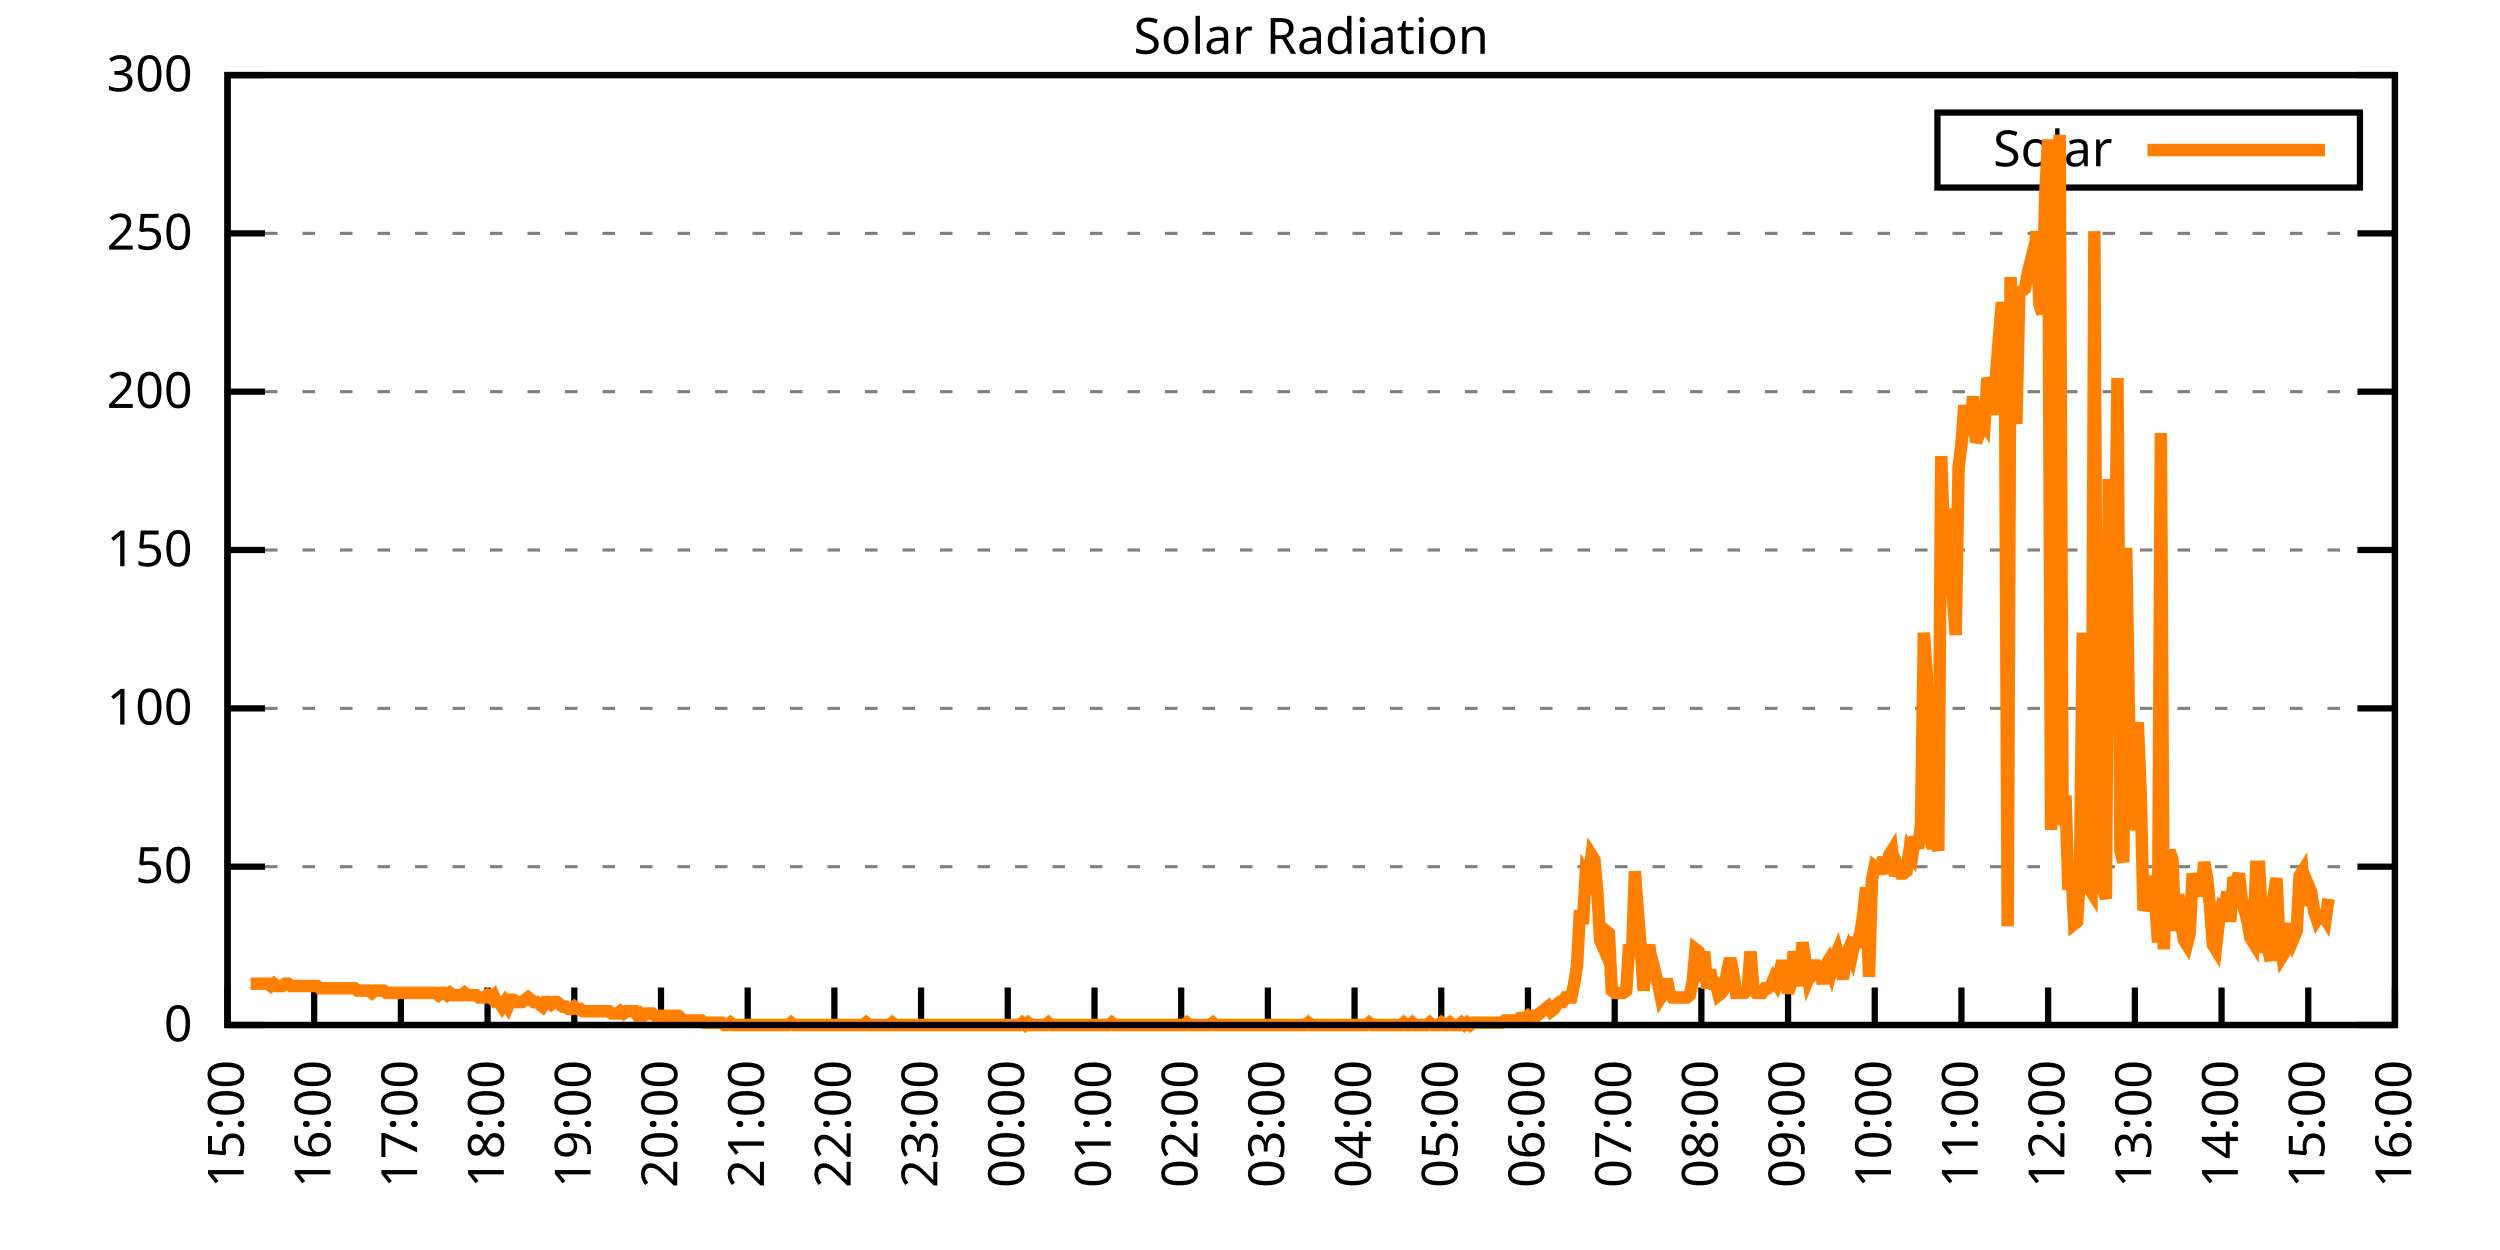
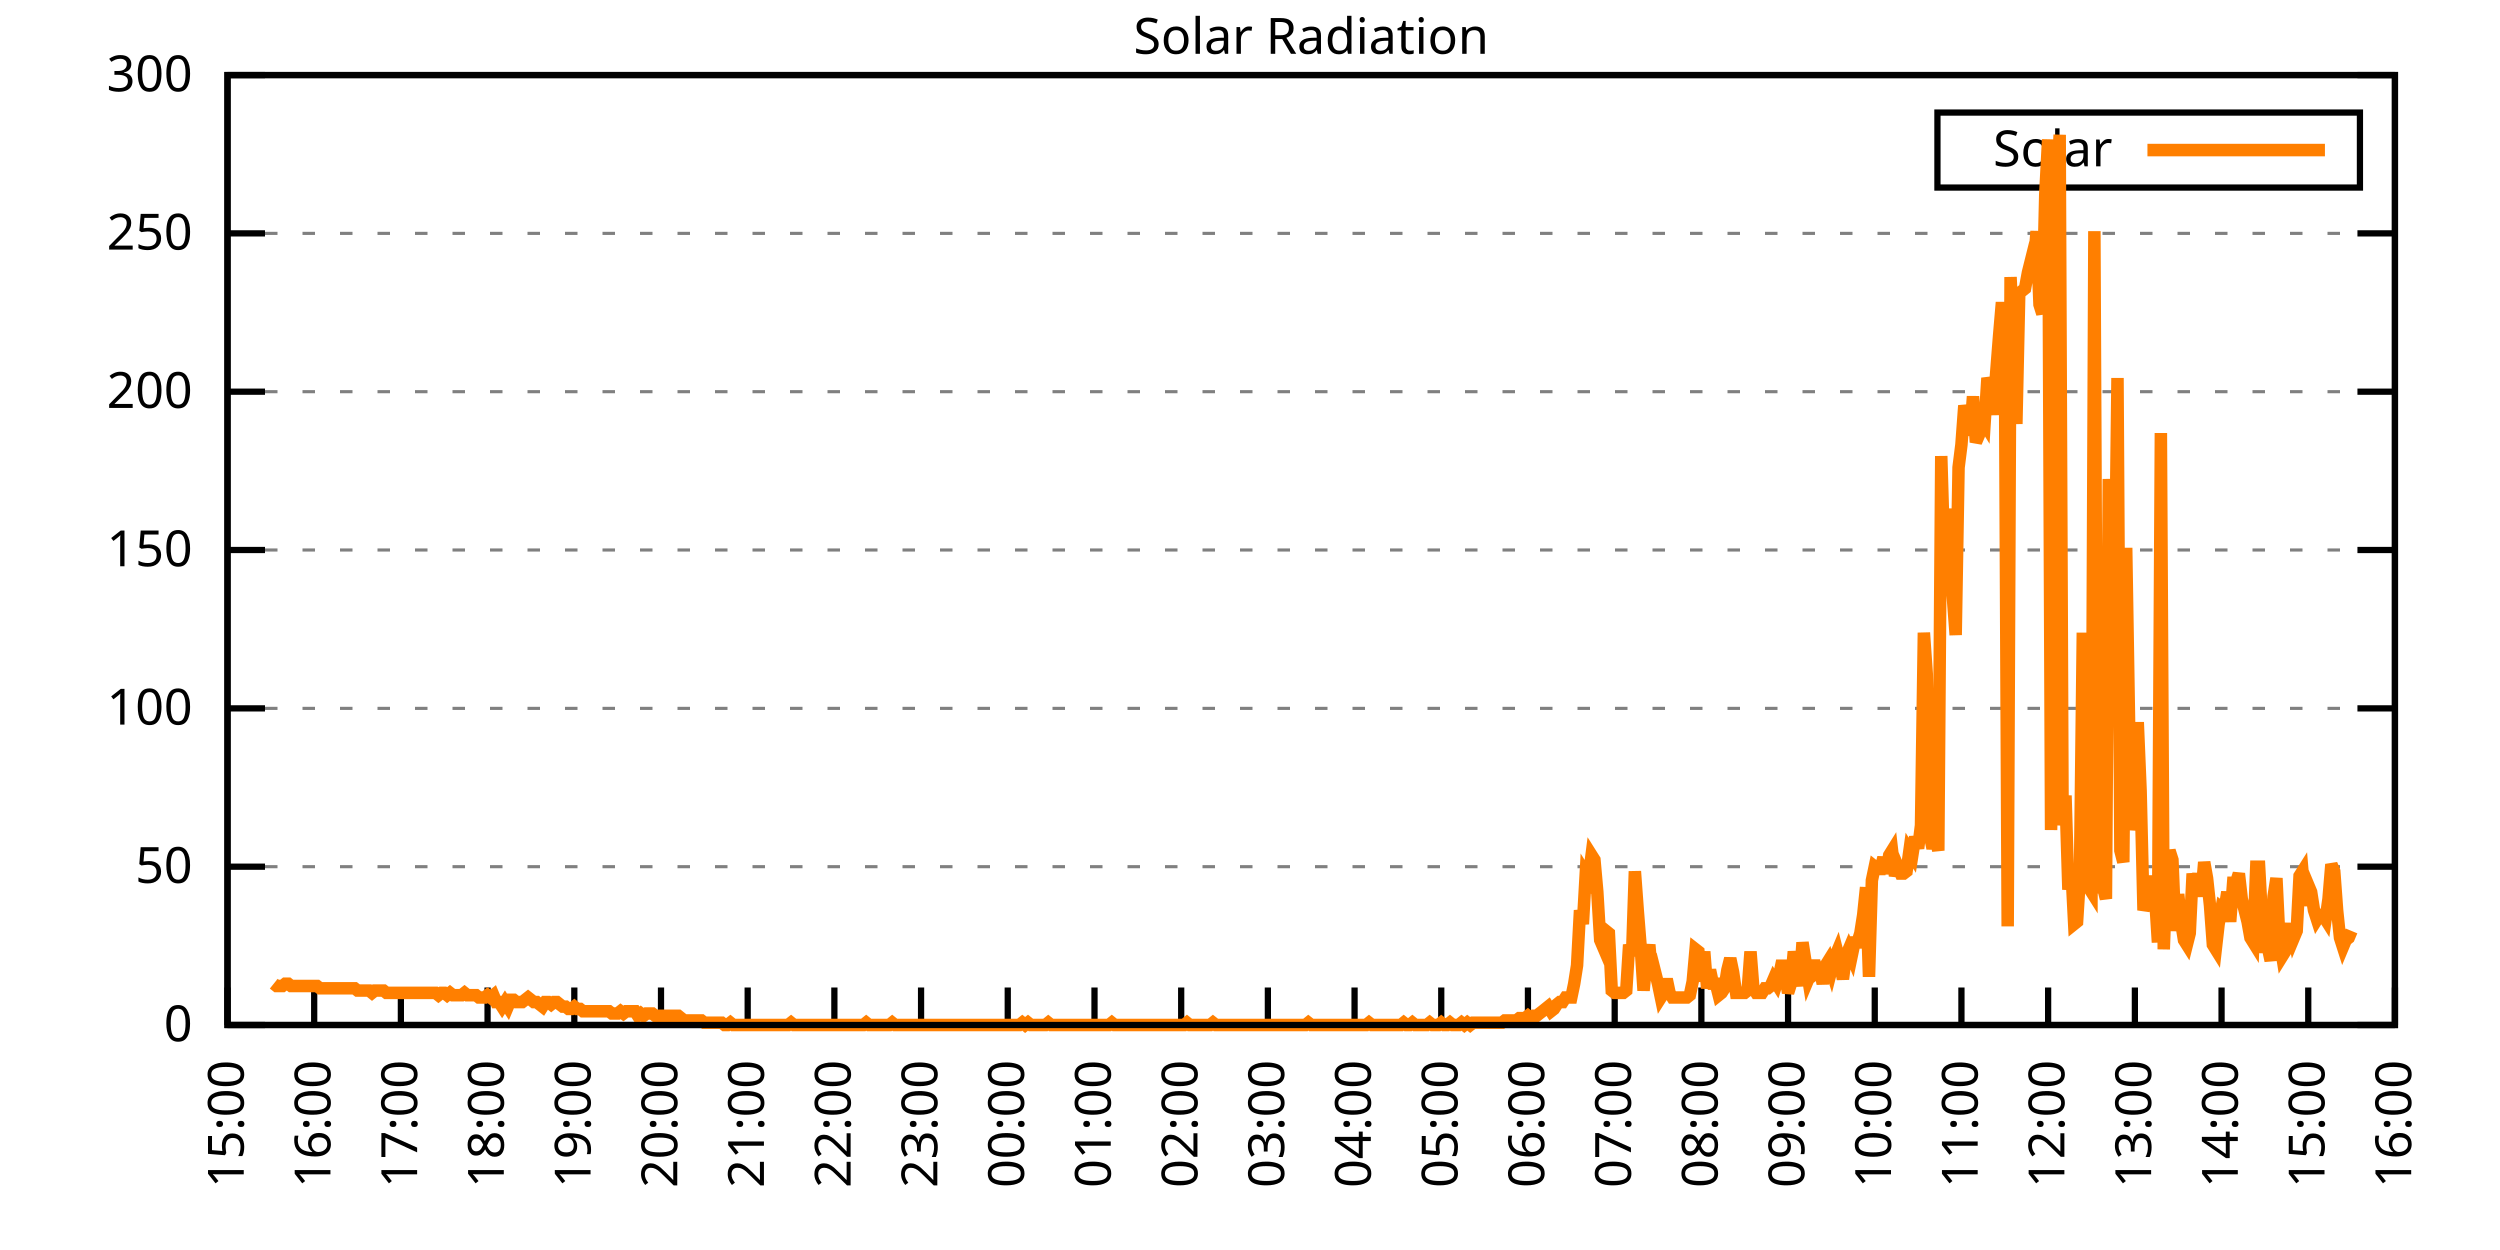
<svg xmlns="http://www.w3.org/2000/svg" xmlns:xlink="http://www.w3.org/1999/xlink" width="400" height="200" viewBox="0 0 400 200">
  <g id="gnuplot_canvas">
    <rect x="0" y="0" width="400" height="200" fill="none" />
    <defs>
      <circle id="gpDot" r="0.5" stroke-width="0.5" stroke="currentColor" />
      <path id="gpPt0" stroke-width="0.333" stroke="currentColor" d="M-1,0 h2 M0,-1 v2" />
      <path id="gpPt1" stroke-width="0.333" stroke="currentColor" d="M-1,-1 L1,1 M1,-1 L-1,1" />
      <path id="gpPt2" stroke-width="0.333" stroke="currentColor" d="M-1,0 L1,0 M0,-1 L0,1 M-1,-1 L1,1 M-1,1 L1,-1" />
      <rect id="gpPt3" stroke-width="0.333" stroke="currentColor" x="-1" y="-1" width="2" height="2" />
      <rect id="gpPt4" stroke-width="0.333" stroke="currentColor" fill="currentColor" x="-1" y="-1" width="2" height="2" />
      <circle id="gpPt5" stroke-width="0.333" stroke="currentColor" cx="0" cy="0" r="1" />
      <use xlink:href="#gpPt5" id="gpPt6" fill="currentColor" stroke="none" />
      <path id="gpPt7" stroke-width="0.333" stroke="currentColor" d="M0,-1.33 L-1.33,0.67 L1.33,0.67 z" />
      <use xlink:href="#gpPt7" id="gpPt8" fill="currentColor" stroke="none" />
      <use xlink:href="#gpPt7" id="gpPt9" stroke="currentColor" transform="rotate(180)" />
      <use xlink:href="#gpPt9" id="gpPt10" fill="currentColor" stroke="none" />
      <use xlink:href="#gpPt3" id="gpPt11" stroke="currentColor" transform="rotate(45)" />
      <use xlink:href="#gpPt11" id="gpPt12" fill="currentColor" stroke="none" />
      <path id="gpPt13" stroke-width="0.333" stroke="currentColor" d="M0,1.330 L1.265,0.411 L0.782,-1.067 L-0.782,-1.076 L-1.265,0.411 z" />
      <use xlink:href="#gpPt13" id="gpPt14" fill="currentColor" stroke="none" />
      <filter id="textbox" filterUnits="objectBoundingBox" x="0" y="0" height="1" width="1">
        <feFlood flood-color="white" flood-opacity="1" result="bgnd" />
        <feComposite in="SourceGraphic" in2="bgnd" operator="atop" />
      </filter>
      <filter id="greybox" filterUnits="objectBoundingBox" x="0" y="0" height="1" width="1">
        <feFlood flood-color="lightgrey" flood-opacity="1" result="grey" />
        <feComposite in="SourceGraphic" in2="grey" operator="atop" />
      </filter>
    </defs>
    <g fill="none" color="white" stroke="currentColor" stroke-width="1.00" stroke-linecap="butt" stroke-linejoin="miter">
</g>
    <g fill="none" color="black" stroke="currentColor" stroke-width="1.00" stroke-linecap="butt" stroke-linejoin="miter">
      <g stroke="none" shape-rendering="crispEdges">
        <polygon fill="rgb(255, 255, 255)" points="36.40,164.00 383.18,164.00 383.18,12.02 36.40,12.02 " />
      </g>
    </g>
    <g fill="none" color="black" stroke="currentColor" stroke-width="1.00" stroke-linecap="butt" stroke-linejoin="miter">
</g>
    <g fill="none" color="black" stroke="black" stroke-width="0.50" stroke-linecap="butt" stroke-linejoin="miter">
</g>
    <g fill="none" color="gray" stroke="currentColor" stroke-width="0.50" stroke-linecap="butt" stroke-linejoin="miter">
      <path stroke="gray" stroke-dasharray="2,4" class="gridline" d="M36.40,164.00 L383.19,164.00  " />
    </g>
    <g fill="none" color="gray" stroke="gray" stroke-width="1.00" stroke-linecap="butt" stroke-linejoin="miter">
</g>
    <g fill="none" color="black" stroke="currentColor" stroke-width="1.00" stroke-linecap="butt" stroke-linejoin="miter">
      <path stroke="black" d="M36.40,164.00 L42.40,164.00 M383.19,164.00 L377.19,164.00  " />
      <g transform="translate(30.80,166.60)" stroke="none" fill="black" font-family="Sans" font-size="8.00" text-anchor="end">
        <text>
          <tspan font-family="Sans"> 0</tspan>
        </text>
      </g>
    </g>
    <g fill="none" color="black" stroke="currentColor" stroke-width="1.00" stroke-linecap="butt" stroke-linejoin="miter">
</g>
    <g fill="none" color="black" stroke="black" stroke-width="0.50" stroke-linecap="butt" stroke-linejoin="miter">
</g>
    <g fill="none" color="gray" stroke="currentColor" stroke-width="0.50" stroke-linecap="butt" stroke-linejoin="miter">
      <path stroke="gray" stroke-dasharray="2,4" class="gridline" d="M36.40,138.67 L383.19,138.67  " />
    </g>
    <g fill="none" color="gray" stroke="gray" stroke-width="1.00" stroke-linecap="butt" stroke-linejoin="miter">
</g>
    <g fill="none" color="black" stroke="currentColor" stroke-width="1.00" stroke-linecap="butt" stroke-linejoin="miter">
      <path stroke="black" d="M36.40,138.67 L42.40,138.67 M383.19,138.67 L377.19,138.67  " />
      <g transform="translate(30.80,141.27)" stroke="none" fill="black" font-family="Sans" font-size="8.00" text-anchor="end">
        <text>
          <tspan font-family="Sans"> 50</tspan>
        </text>
      </g>
    </g>
    <g fill="none" color="black" stroke="currentColor" stroke-width="1.00" stroke-linecap="butt" stroke-linejoin="miter">
</g>
    <g fill="none" color="black" stroke="black" stroke-width="0.50" stroke-linecap="butt" stroke-linejoin="miter">
</g>
    <g fill="none" color="gray" stroke="currentColor" stroke-width="0.50" stroke-linecap="butt" stroke-linejoin="miter">
      <path stroke="gray" stroke-dasharray="2,4" class="gridline" d="M36.40,113.34 L383.19,113.34  " />
    </g>
    <g fill="none" color="gray" stroke="gray" stroke-width="1.00" stroke-linecap="butt" stroke-linejoin="miter">
</g>
    <g fill="none" color="black" stroke="currentColor" stroke-width="1.00" stroke-linecap="butt" stroke-linejoin="miter">
      <path stroke="black" d="M36.40,113.34 L42.40,113.34 M383.19,113.34 L377.19,113.34  " />
      <g transform="translate(30.80,115.94)" stroke="none" fill="black" font-family="Sans" font-size="8.00" text-anchor="end">
        <text>
          <tspan font-family="Sans"> 100</tspan>
        </text>
      </g>
    </g>
    <g fill="none" color="black" stroke="currentColor" stroke-width="1.00" stroke-linecap="butt" stroke-linejoin="miter">
</g>
    <g fill="none" color="black" stroke="black" stroke-width="0.50" stroke-linecap="butt" stroke-linejoin="miter">
</g>
    <g fill="none" color="gray" stroke="currentColor" stroke-width="0.50" stroke-linecap="butt" stroke-linejoin="miter">
      <path stroke="gray" stroke-dasharray="2,4" class="gridline" d="M36.40,88.00 L383.19,88.00  " />
    </g>
    <g fill="none" color="gray" stroke="gray" stroke-width="1.00" stroke-linecap="butt" stroke-linejoin="miter">
</g>
    <g fill="none" color="black" stroke="currentColor" stroke-width="1.00" stroke-linecap="butt" stroke-linejoin="miter">
      <path stroke="black" d="M36.40,88.00 L42.40,88.00 M383.19,88.00 L377.19,88.00  " />
      <g transform="translate(30.80,90.60)" stroke="none" fill="black" font-family="Sans" font-size="8.00" text-anchor="end">
        <text>
          <tspan font-family="Sans"> 150</tspan>
        </text>
      </g>
    </g>
    <g fill="none" color="black" stroke="currentColor" stroke-width="1.00" stroke-linecap="butt" stroke-linejoin="miter">
</g>
    <g fill="none" color="black" stroke="black" stroke-width="0.50" stroke-linecap="butt" stroke-linejoin="miter">
</g>
    <g fill="none" color="gray" stroke="currentColor" stroke-width="0.50" stroke-linecap="butt" stroke-linejoin="miter">
      <path stroke="gray" stroke-dasharray="2,4" class="gridline" d="M36.40,62.67 L383.19,62.67  " />
    </g>
    <g fill="none" color="gray" stroke="gray" stroke-width="1.00" stroke-linecap="butt" stroke-linejoin="miter">
</g>
    <g fill="none" color="black" stroke="currentColor" stroke-width="1.00" stroke-linecap="butt" stroke-linejoin="miter">
      <path stroke="black" d="M36.40,62.67 L42.40,62.67 M383.19,62.67 L377.19,62.67  " />
      <g transform="translate(30.80,65.27)" stroke="none" fill="black" font-family="Sans" font-size="8.00" text-anchor="end">
        <text>
          <tspan font-family="Sans"> 200</tspan>
        </text>
      </g>
    </g>
    <g fill="none" color="black" stroke="currentColor" stroke-width="1.00" stroke-linecap="butt" stroke-linejoin="miter">
</g>
    <g fill="none" color="black" stroke="black" stroke-width="0.50" stroke-linecap="butt" stroke-linejoin="miter">
</g>
    <g fill="none" color="gray" stroke="currentColor" stroke-width="0.50" stroke-linecap="butt" stroke-linejoin="miter">
      <path stroke="gray" stroke-dasharray="2,4" class="gridline" d="M36.40,37.34 L383.19,37.34  " />
    </g>
    <g fill="none" color="gray" stroke="gray" stroke-width="1.00" stroke-linecap="butt" stroke-linejoin="miter">
</g>
    <g fill="none" color="black" stroke="currentColor" stroke-width="1.00" stroke-linecap="butt" stroke-linejoin="miter">
      <path stroke="black" d="M36.40,37.34 L42.40,37.34 M383.19,37.34 L377.19,37.34  " />
      <g transform="translate(30.80,39.94)" stroke="none" fill="black" font-family="Sans" font-size="8.00" text-anchor="end">
        <text>
          <tspan font-family="Sans"> 250</tspan>
        </text>
      </g>
    </g>
    <g fill="none" color="black" stroke="currentColor" stroke-width="1.00" stroke-linecap="butt" stroke-linejoin="miter">
</g>
    <g fill="none" color="black" stroke="black" stroke-width="0.50" stroke-linecap="butt" stroke-linejoin="miter">
</g>
    <g fill="none" color="gray" stroke="currentColor" stroke-width="0.50" stroke-linecap="butt" stroke-linejoin="miter">
      <path stroke="gray" stroke-dasharray="2,4" class="gridline" d="M36.40,12.01 L383.19,12.01  " />
    </g>
    <g fill="none" color="gray" stroke="gray" stroke-width="1.00" stroke-linecap="butt" stroke-linejoin="miter">
</g>
    <g fill="none" color="black" stroke="currentColor" stroke-width="1.00" stroke-linecap="butt" stroke-linejoin="miter">
      <path stroke="black" d="M36.40,12.01 L42.40,12.01 M383.19,12.01 L377.19,12.01  " />
      <g transform="translate(30.80,14.61)" stroke="none" fill="black" font-family="Sans" font-size="8.00" text-anchor="end">
        <text>
          <tspan font-family="Sans"> 300</tspan>
        </text>
      </g>
    </g>
    <g fill="none" color="black" stroke="currentColor" stroke-width="1.00" stroke-linecap="butt" stroke-linejoin="miter">
      <path stroke="black" d="M36.40,164.00 L36.40,158.00  " />
      <g transform="translate(39.00,169.60) rotate(270.00)" stroke="none" fill="black" font-family="Sans" font-size="8.00" text-anchor="end">
        <text>
          <tspan font-family="Sans">15:00</tspan>
        </text>
      </g>
    </g>
    <g fill="none" color="black" stroke="currentColor" stroke-width="1.00" stroke-linecap="butt" stroke-linejoin="miter">
      <path stroke="black" d="M50.27,164.00 L50.27,158.00  " />
      <g transform="translate(52.87,169.60) rotate(270.00)" stroke="none" fill="black" font-family="Sans" font-size="8.00" text-anchor="end">
        <text>
          <tspan font-family="Sans">16:00</tspan>
        </text>
      </g>
    </g>
    <g fill="none" color="black" stroke="currentColor" stroke-width="1.00" stroke-linecap="butt" stroke-linejoin="miter">
      <path stroke="black" d="M64.14,164.00 L64.14,158.00  " />
      <g transform="translate(66.74,169.60) rotate(270.00)" stroke="none" fill="black" font-family="Sans" font-size="8.00" text-anchor="end">
        <text>
          <tspan font-family="Sans">17:00</tspan>
        </text>
      </g>
    </g>
    <g fill="none" color="black" stroke="currentColor" stroke-width="1.00" stroke-linecap="butt" stroke-linejoin="miter">
      <path stroke="black" d="M78.01,164.00 L78.01,158.00  " />
      <g transform="translate(80.61,169.60) rotate(270.00)" stroke="none" fill="black" font-family="Sans" font-size="8.00" text-anchor="end">
        <text>
          <tspan font-family="Sans">18:00</tspan>
        </text>
      </g>
    </g>
    <g fill="none" color="black" stroke="currentColor" stroke-width="1.00" stroke-linecap="butt" stroke-linejoin="miter">
      <path stroke="black" d="M91.89,164.00 L91.89,158.00  " />
      <g transform="translate(94.49,169.60) rotate(270.00)" stroke="none" fill="black" font-family="Sans" font-size="8.00" text-anchor="end">
        <text>
          <tspan font-family="Sans">19:00</tspan>
        </text>
      </g>
    </g>
    <g fill="none" color="black" stroke="currentColor" stroke-width="1.00" stroke-linecap="butt" stroke-linejoin="miter">
      <path stroke="black" d="M105.76,164.00 L105.76,158.00  " />
      <g transform="translate(108.36,169.60) rotate(270.00)" stroke="none" fill="black" font-family="Sans" font-size="8.00" text-anchor="end">
        <text>
          <tspan font-family="Sans">20:00</tspan>
        </text>
      </g>
    </g>
    <g fill="none" color="black" stroke="currentColor" stroke-width="1.00" stroke-linecap="butt" stroke-linejoin="miter">
      <path stroke="black" d="M119.63,164.00 L119.63,158.00  " />
      <g transform="translate(122.23,169.60) rotate(270.00)" stroke="none" fill="black" font-family="Sans" font-size="8.00" text-anchor="end">
        <text>
          <tspan font-family="Sans">21:00</tspan>
        </text>
      </g>
    </g>
    <g fill="none" color="black" stroke="currentColor" stroke-width="1.00" stroke-linecap="butt" stroke-linejoin="miter">
      <path stroke="black" d="M133.50,164.00 L133.50,158.00  " />
      <g transform="translate(136.10,169.60) rotate(270.00)" stroke="none" fill="black" font-family="Sans" font-size="8.00" text-anchor="end">
        <text>
          <tspan font-family="Sans">22:00</tspan>
        </text>
      </g>
    </g>
    <g fill="none" color="black" stroke="currentColor" stroke-width="1.00" stroke-linecap="butt" stroke-linejoin="miter">
      <path stroke="black" d="M147.37,164.00 L147.37,158.00  " />
      <g transform="translate(149.97,169.60) rotate(270.00)" stroke="none" fill="black" font-family="Sans" font-size="8.00" text-anchor="end">
        <text>
          <tspan font-family="Sans">23:00</tspan>
        </text>
      </g>
    </g>
    <g fill="none" color="black" stroke="currentColor" stroke-width="1.00" stroke-linecap="butt" stroke-linejoin="miter">
      <path stroke="black" d="M161.24,164.00 L161.24,158.00  " />
      <g transform="translate(163.84,169.60) rotate(270.00)" stroke="none" fill="black" font-family="Sans" font-size="8.00" text-anchor="end">
        <text>
          <tspan font-family="Sans">00:00</tspan>
        </text>
      </g>
    </g>
    <g fill="none" color="black" stroke="currentColor" stroke-width="1.00" stroke-linecap="butt" stroke-linejoin="miter">
      <path stroke="black" d="M175.12,164.00 L175.12,158.00  " />
      <g transform="translate(177.72,169.60) rotate(270.00)" stroke="none" fill="black" font-family="Sans" font-size="8.00" text-anchor="end">
        <text>
          <tspan font-family="Sans">01:00</tspan>
        </text>
      </g>
    </g>
    <g fill="none" color="black" stroke="currentColor" stroke-width="1.00" stroke-linecap="butt" stroke-linejoin="miter">
      <path stroke="black" d="M188.99,164.00 L188.99,158.00  " />
      <g transform="translate(191.59,169.60) rotate(270.00)" stroke="none" fill="black" font-family="Sans" font-size="8.00" text-anchor="end">
        <text>
          <tspan font-family="Sans">02:00</tspan>
        </text>
      </g>
    </g>
    <g fill="none" color="black" stroke="currentColor" stroke-width="1.00" stroke-linecap="butt" stroke-linejoin="miter">
      <path stroke="black" d="M202.86,164.00 L202.86,158.00  " />
      <g transform="translate(205.46,169.60) rotate(270.00)" stroke="none" fill="black" font-family="Sans" font-size="8.00" text-anchor="end">
        <text>
          <tspan font-family="Sans">03:00</tspan>
        </text>
      </g>
    </g>
    <g fill="none" color="black" stroke="currentColor" stroke-width="1.00" stroke-linecap="butt" stroke-linejoin="miter">
      <path stroke="black" d="M216.73,164.00 L216.73,158.00  " />
      <g transform="translate(219.33,169.60) rotate(270.00)" stroke="none" fill="black" font-family="Sans" font-size="8.00" text-anchor="end">
        <text>
          <tspan font-family="Sans">04:00</tspan>
        </text>
      </g>
    </g>
    <g fill="none" color="black" stroke="currentColor" stroke-width="1.00" stroke-linecap="butt" stroke-linejoin="miter">
      <path stroke="black" d="M230.60,164.00 L230.60,158.00  " />
      <g transform="translate(233.20,169.60) rotate(270.00)" stroke="none" fill="black" font-family="Sans" font-size="8.00" text-anchor="end">
        <text>
          <tspan font-family="Sans">05:00</tspan>
        </text>
      </g>
    </g>
    <g fill="none" color="black" stroke="currentColor" stroke-width="1.00" stroke-linecap="butt" stroke-linejoin="miter">
      <path stroke="black" d="M244.47,164.00 L244.47,158.00  " />
      <g transform="translate(247.07,169.60) rotate(270.00)" stroke="none" fill="black" font-family="Sans" font-size="8.00" text-anchor="end">
        <text>
          <tspan font-family="Sans">06:00</tspan>
        </text>
      </g>
    </g>
    <g fill="none" color="black" stroke="currentColor" stroke-width="1.00" stroke-linecap="butt" stroke-linejoin="miter">
      <path stroke="black" d="M258.35,164.00 L258.35,158.00  " />
      <g transform="translate(260.95,169.60) rotate(270.00)" stroke="none" fill="black" font-family="Sans" font-size="8.00" text-anchor="end">
        <text>
          <tspan font-family="Sans">07:00</tspan>
        </text>
      </g>
    </g>
    <g fill="none" color="black" stroke="currentColor" stroke-width="1.00" stroke-linecap="butt" stroke-linejoin="miter">
      <path stroke="black" d="M272.22,164.00 L272.22,158.00  " />
      <g transform="translate(274.82,169.60) rotate(270.00)" stroke="none" fill="black" font-family="Sans" font-size="8.00" text-anchor="end">
        <text>
          <tspan font-family="Sans">08:00</tspan>
        </text>
      </g>
    </g>
    <g fill="none" color="black" stroke="currentColor" stroke-width="1.00" stroke-linecap="butt" stroke-linejoin="miter">
      <path stroke="black" d="M286.09,164.00 L286.09,158.00  " />
      <g transform="translate(288.69,169.60) rotate(270.00)" stroke="none" fill="black" font-family="Sans" font-size="8.00" text-anchor="end">
        <text>
          <tspan font-family="Sans">09:00</tspan>
        </text>
      </g>
    </g>
    <g fill="none" color="black" stroke="currentColor" stroke-width="1.00" stroke-linecap="butt" stroke-linejoin="miter">
      <path stroke="black" d="M299.96,164.00 L299.96,158.00  " />
      <g transform="translate(302.56,169.60) rotate(270.00)" stroke="none" fill="black" font-family="Sans" font-size="8.00" text-anchor="end">
        <text>
          <tspan font-family="Sans">10:00</tspan>
        </text>
      </g>
    </g>
    <g fill="none" color="black" stroke="currentColor" stroke-width="1.00" stroke-linecap="butt" stroke-linejoin="miter">
      <path stroke="black" d="M313.83,164.00 L313.83,158.00  " />
      <g transform="translate(316.43,169.60) rotate(270.00)" stroke="none" fill="black" font-family="Sans" font-size="8.00" text-anchor="end">
        <text>
          <tspan font-family="Sans">11:00</tspan>
        </text>
      </g>
    </g>
    <g fill="none" color="black" stroke="currentColor" stroke-width="1.00" stroke-linecap="butt" stroke-linejoin="miter">
      <path stroke="black" d="M327.70,164.00 L327.70,158.00  " />
      <g transform="translate(330.30,169.60) rotate(270.00)" stroke="none" fill="black" font-family="Sans" font-size="8.00" text-anchor="end">
        <text>
          <tspan font-family="Sans">12:00</tspan>
        </text>
      </g>
    </g>
    <g fill="none" color="black" stroke="currentColor" stroke-width="1.00" stroke-linecap="butt" stroke-linejoin="miter">
      <path stroke="black" d="M341.58,164.00 L341.58,158.00  " />
      <g transform="translate(344.18,169.60) rotate(270.00)" stroke="none" fill="black" font-family="Sans" font-size="8.00" text-anchor="end">
        <text>
          <tspan font-family="Sans">13:00</tspan>
        </text>
      </g>
    </g>
    <g fill="none" color="black" stroke="currentColor" stroke-width="1.00" stroke-linecap="butt" stroke-linejoin="miter">
      <path stroke="black" d="M355.45,164.00 L355.45,158.00  " />
      <g transform="translate(358.05,169.60) rotate(270.00)" stroke="none" fill="black" font-family="Sans" font-size="8.00" text-anchor="end">
        <text>
          <tspan font-family="Sans">14:00</tspan>
        </text>
      </g>
    </g>
    <g fill="none" color="black" stroke="currentColor" stroke-width="1.00" stroke-linecap="butt" stroke-linejoin="miter">
      <path stroke="black" d="M369.32,164.00 L369.32,158.00  " />
      <g transform="translate(371.92,169.60) rotate(270.00)" stroke="none" fill="black" font-family="Sans" font-size="8.00" text-anchor="end">
        <text>
          <tspan font-family="Sans">15:00</tspan>
        </text>
      </g>
    </g>
    <g fill="none" color="black" stroke="currentColor" stroke-width="1.00" stroke-linecap="butt" stroke-linejoin="miter">
      <path stroke="black" d="M383.19,164.00 L383.19,158.00  " />
      <g transform="translate(385.79,169.60) rotate(270.00)" stroke="none" fill="black" font-family="Sans" font-size="8.00" text-anchor="end">
        <text>
          <tspan font-family="Sans">16:00</tspan>
        </text>
      </g>
    </g>
    <g fill="none" color="black" stroke="currentColor" stroke-width="1.00" stroke-linecap="butt" stroke-linejoin="miter">
</g>
    <g fill="none" color="black" stroke="currentColor" stroke-width="1.00" stroke-linecap="butt" stroke-linejoin="miter">
      <path stroke="black" d="M36.40,12.01 L36.40,164.00 L383.19,164.00 L383.19,12.01 L36.40,12.01 Z  " />
    </g>
    <g fill="none" color="black" stroke="currentColor" stroke-width="1.00" stroke-linecap="butt" stroke-linejoin="miter">
</g>
    <g fill="none" color="black" stroke="currentColor" stroke-width="1.00" stroke-linecap="butt" stroke-linejoin="miter">
      <path stroke="black" d="M309.99,30.01 L309.99,18.01 L377.59,18.01 L377.59,30.01 L309.99,30.01 Z  " />
    </g>
    <g id="Solar_Radiation_plot_1">
      <g fill="none" color="white" stroke="black" stroke-width="2.00" stroke-linecap="butt" stroke-linejoin="miter">
</g>
      <g fill="none" color="black" stroke="currentColor" stroke-width="2.00" stroke-linecap="butt" stroke-linejoin="miter">
        <g transform="translate(337.99,26.61)" stroke="none" fill="black" font-family="Sans" font-size="8.00" text-anchor="end">
          <text>
            <tspan font-family="Sans">Solar</tspan>
          </text>
        </g>
      </g>
      <g fill="none" color="black" stroke="currentColor" stroke-width="2.00" stroke-linecap="butt" stroke-linejoin="miter">
-         <path stroke="rgb(255, 127,   0)" d="M343.59,24.01 L371.99,24.01 M40.10,157.39 L40.56,157.39 L41.02,157.39 L41.49,157.39 L41.95,157.39 L42.41,157.39   L42.87,157.39 L43.34,157.76 L43.80,157.39 L44.26,157.76 L44.72,157.76 L45.19,157.76 L45.65,157.39 L46.11,157.39   L46.57,157.76 L47.03,157.76 L47.50,157.76 L47.96,157.76 L48.42,157.76 L48.88,157.76 L49.35,157.76 L49.81,157.76   L50.27,157.76 L50.73,157.76 L51.20,158.13 L51.66,158.13 L52.12,158.13 L52.58,158.13 L53.05,158.13 L53.51,158.13   L53.97,158.13 L54.43,158.13 L54.90,158.13 L55.36,158.13 L55.82,158.13 L56.28,158.13 L56.75,158.13 L57.21,158.49   L57.67,158.49 L58.13,158.49 L58.59,158.49 L59.06,158.49 L59.52,158.86 L59.98,158.49 L60.44,158.49 L60.91,158.49   L61.37,158.49 L61.83,158.86 L62.29,158.86 L62.76,158.86 L63.22,158.86 L63.68,158.86 L64.14,158.86 L64.61,158.86   L65.07,158.86 L65.53,158.86 L65.99,158.86 L66.46,158.86 L66.92,158.86 L67.38,158.86 L67.84,158.86 L68.30,158.86   L68.77,158.86 L69.23,158.86 L69.69,158.86 L70.15,159.23 L70.62,158.86 L71.08,158.86 L71.54,159.23 L72.00,158.86   L72.47,159.23 L72.93,159.23 L73.39,159.23 L73.85,159.23 L74.32,158.86 L74.78,159.23 L75.24,159.23 L75.70,159.23   L76.17,159.23 L76.63,159.60 L77.09,159.60 L77.55,159.60 L78.01,159.23 L78.48,159.60 L78.94,159.23 L79.40,160.33   L79.86,160.33 L80.33,161.06 L80.79,160.33 L81.25,161.06 L81.71,159.96 L82.18,159.96 L82.64,160.33 L83.10,160.33   L83.56,160.33 L84.03,159.96 L84.49,159.60 L84.95,159.96 L85.41,160.33 L85.88,160.33 L86.34,160.70 L86.80,161.06   L87.26,160.33 L87.72,160.33 L88.19,160.70 L88.65,160.33 L89.11,160.33 L89.57,160.70 L90.04,161.06 L90.50,161.06   L90.96,161.43 L91.42,161.43 L91.89,161.06 L92.35,161.43 L92.81,161.43 L93.27,161.80 L93.74,161.80 L94.20,161.80   L94.66,161.80 L95.12,161.80 L95.59,161.80 L96.05,161.80 L96.51,161.80 L96.97,161.80 L97.44,161.80 L97.90,162.16   L98.36,162.16 L98.82,162.16 L99.28,161.80 L99.75,162.16 L100.21,161.80 L100.67,161.80 L101.13,161.80 L101.60,161.80   L102.06,162.53 L102.52,162.16 L102.98,162.53 L103.45,162.16 L103.91,162.16 L104.37,162.16 L104.83,162.53 L105.30,162.53   L105.76,162.53 L106.22,162.53 L106.68,162.53 L107.15,162.53 L107.61,162.53 L108.07,162.53 L108.53,162.53 L108.99,162.90   L109.46,163.27 L109.92,163.27 L110.38,163.27 L110.84,163.27 L111.31,163.27 L111.77,163.27 L112.23,163.27 L112.69,163.63   L113.16,163.63 L113.62,163.63 L114.08,163.63 L114.54,163.63 L115.01,163.63 L115.47,163.63 L115.93,164.00 L116.39,164.00   L116.86,163.63 L117.32,164.00 L117.78,164.00 L118.24,164.00 L118.70,164.00 L119.17,164.00 L119.63,164.00 L120.09,164.00   L120.55,164.00 L121.02,164.00 L121.48,164.00 L121.94,164.00 L122.40,164.00 L122.87,164.00 L123.33,164.00 L123.79,164.00   L124.25,164.00 L124.72,164.00 L125.18,164.00 L125.64,164.00 L126.10,164.00 L126.57,163.63 L127.03,164.00 L127.49,164.00   L127.95,164.00 L128.41,164.00 L128.88,164.00 L129.34,164.00 L129.80,164.00 L130.26,164.00 L130.73,164.00 L131.19,164.00   L131.65,164.00 L132.11,164.00 L132.58,164.00 L133.04,164.00 L133.50,164.00 L133.96,164.00 L134.43,164.00 L134.89,164.00   L135.35,164.00 L135.81,164.00 L136.28,164.00 L136.74,164.00 L137.20,164.00 L137.66,164.00 L138.13,164.00 L138.59,163.63   L139.05,164.00 L139.51,164.00 L139.97,164.00 L140.44,164.00 L140.90,164.00 L141.36,164.00 L141.82,164.00 L142.29,164.00   L142.75,163.63 L143.21,164.00 L143.67,164.00 L144.14,164.00 L144.60,164.00 L145.06,164.00 L145.52,164.00 L145.99,164.00   L146.45,164.00 L146.91,164.00 L147.37,164.00 L147.84,164.00 L148.30,164.00 L148.76,164.00 L149.22,164.00 L149.68,164.00   L150.15,164.00 L150.61,164.00 L151.07,164.00 L151.53,164.00 L152.00,164.00 L152.46,164.00 L152.92,164.00 L153.38,164.00   L153.85,164.00 L154.31,164.00 L154.77,164.00 L155.23,164.00 L155.70,164.00 L156.16,164.00 L156.62,164.00 L157.08,164.00   L157.55,164.00 L158.01,164.00 L158.47,164.00 L158.93,164.00 L159.39,164.00 L159.86,164.00 L160.32,164.00 L160.78,164.00   L161.24,164.00 L161.71,164.00 L162.17,164.00 L162.63,164.00 L163.09,164.00 L163.56,163.63 L164.02,164.00 L164.48,163.63   L164.94,164.00 L165.41,164.00 L165.87,164.00 L166.33,164.00 L166.79,164.00 L167.26,164.00 L167.72,163.63 L168.18,164.00   L168.64,164.00 L169.10,164.00 L169.57,164.00 L170.03,164.00 L170.49,164.00 L170.95,164.00 L171.42,164.00 L171.88,164.00   L172.34,164.00 L172.80,164.00 L173.27,164.00 L173.73,164.00 L174.19,164.00 L174.65,164.00 L175.12,164.00 L175.58,164.00   L176.04,164.00 L176.50,164.00 L176.97,164.00 L177.43,164.00 L177.89,163.63 L178.35,164.00 L178.82,164.00 L179.28,164.00   L179.74,164.00 L180.20,164.00 L180.66,164.00 L181.13,164.00 L181.59,164.00 L182.05,164.00 L182.51,164.00 L182.98,164.00   L183.44,164.00 L183.90,164.00 L184.36,164.00 L184.83,164.00 L185.29,164.00 L185.75,164.00 L186.21,164.00 L186.68,164.00   L187.14,164.00 L187.60,164.00 L188.06,164.00 L188.53,164.00 L188.99,164.00 L189.45,164.00 L189.91,163.63 L190.37,164.00   L190.84,164.00 L191.30,164.00 L191.76,164.00 L192.22,164.00 L192.69,164.00 L193.15,164.00 L193.61,164.00 L194.07,163.63   L194.54,164.00 L195.00,164.00 L195.46,164.00 L195.92,164.00 L196.39,164.00 L196.85,164.00 L197.31,164.00 L197.77,164.00   L198.24,164.00 L198.70,164.00 L199.16,164.00 L199.62,164.00 L200.08,164.00 L200.55,164.00 L201.01,164.00 L201.47,164.00   L201.93,164.00 L202.40,164.00 L202.86,164.00 L203.32,164.00 L203.78,164.00 L204.25,164.00 L204.71,164.00 L205.17,164.00   L205.63,164.00 L206.10,164.00 L206.56,164.00 L207.02,164.00 L207.48,164.00 L207.95,164.00 L208.41,164.00 L208.87,164.00   L209.33,163.63 L209.80,164.00 L210.26,164.00 L210.72,164.00 L211.18,164.00 L211.64,164.00 L212.11,164.00 L212.57,164.00   L213.03,164.00 L213.49,164.00 L213.96,164.00 L214.42,164.00 L214.88,164.00 L215.34,164.00 L215.81,164.00 L216.27,164.00   L216.73,164.00 L217.19,164.00 L217.66,164.00 L218.12,164.00 L218.58,164.00 L219.04,163.63 L219.51,164.00 L219.97,164.00   L220.43,164.00 L220.89,164.00 L221.35,164.00 L221.82,164.00 L222.28,164.00 L222.74,164.00 L223.20,164.00 L223.67,164.00   L224.13,164.00 L224.59,163.63 L225.05,164.00 L225.52,164.00 L225.98,163.63 L226.44,164.00 L226.90,164.00 L227.37,164.00   L227.83,164.00 L228.29,164.00 L228.75,163.63 L229.22,164.00 L229.68,164.00 L230.14,164.00 L230.60,163.63 L231.06,164.00   L231.53,164.00 L231.99,163.63 L232.45,164.00 L232.91,164.00 L233.38,164.00 L233.84,163.63 L234.30,164.00 L234.76,163.63   L235.23,164.00 L235.69,163.63 L236.15,163.63 L236.61,163.63 L237.08,163.63 L237.54,163.63 L238.00,163.63 L238.46,163.63   L238.93,163.63 L239.39,163.63 L239.85,163.63 L240.31,163.63 L240.77,163.27 L241.24,163.27 L241.70,163.27 L242.16,163.27   L242.62,163.27 L243.09,162.90 L243.55,162.90 L244.01,162.90 L244.47,162.53 L244.94,162.90 L245.40,162.53 L245.86,162.53   L246.32,162.16 L246.79,161.80 L247.25,161.43 L247.71,161.06 L248.17,161.80 L248.64,161.43 L249.10,160.70 L249.56,160.33   L250.02,160.33 L250.49,159.60 L250.95,159.60 L251.41,159.60 L251.87,157.39 L252.33,154.46 L252.80,145.65 L253.26,147.85   L253.72,139.77 L254.18,140.51 L254.65,136.84 L255.11,137.57 L255.57,142.71 L256.03,150.42 L256.50,151.52 L256.96,148.95   L257.42,149.32 L257.88,158.49 L258.35,158.86 L258.81,158.86 L259.27,158.86 L259.73,158.86 L260.20,158.49 L260.66,151.15   L261.12,152.99 L261.58,139.41 L262.04,145.65 L262.51,151.52 L262.97,158.49 L263.43,153.72 L263.89,151.15 L264.36,156.66   L264.82,155.56 L265.28,157.39 L265.74,159.60 L266.21,158.86 L266.67,156.66 L267.13,158.86 L267.59,159.60 L268.06,159.60   L268.52,159.60 L268.98,159.60 L269.44,159.60 L269.91,159.60 L270.37,159.23 L270.83,157.03 L271.29,151.89 L271.75,152.25   L272.22,157.03 L272.68,152.25 L273.14,158.13 L273.60,155.19 L274.07,157.39 L274.53,157.39 L274.99,159.23 L275.45,158.86   L275.92,158.13 L276.38,155.19 L276.84,153.35 L277.30,155.56 L277.77,158.86 L278.23,158.86 L278.69,158.86 L279.15,158.86   L279.62,158.49 L280.08,152.25 L280.54,158.13 L281.00,158.86 L281.46,158.86 L281.93,158.86 L282.39,158.13 L282.85,158.13   L283.31,157.76 L283.78,156.66 L284.24,157.39 L284.70,155.92 L285.16,153.72 L285.63,155.92 L286.09,158.86 L286.55,157.39   L287.01,152.25 L287.48,155.19 L287.94,157.76 L288.40,150.79 L288.86,153.72 L289.33,156.66 L289.79,155.56 L290.25,153.72   L290.71,155.56 L291.18,155.19 L291.64,157.39 L292.10,154.46 L292.56,153.72 L293.02,155.19 L293.49,153.35 L293.95,152.25   L294.41,154.09 L294.87,156.66 L295.34,152.99 L295.80,151.89 L296.26,152.99 L296.72,150.79 L297.19,150.79 L297.65,149.32   L298.11,146.38 L298.57,141.98 L299.04,156.29 L299.50,140.87 L299.96,138.67 L300.42,139.04 L300.89,139.04 L301.35,137.20   L301.81,139.77 L302.27,136.84 L302.73,136.10 L303.20,140.14 L303.66,138.67 L304.12,139.77 L304.58,139.77 L305.05,139.41   L305.51,136.10 L305.97,136.84 L306.43,133.90 L306.90,135.74 L307.36,132.06 L307.82,101.23 L308.28,107.84 L308.75,133.53   L309.21,135.74 L309.67,133.90 L310.13,136.10 L310.60,72.97 L311.06,88.38 L311.52,81.41 L311.98,88.38 L312.44,95.36   L312.91,101.60 L313.37,74.80 L313.83,71.13 L314.29,64.89 L314.76,66.73 L315.22,69.66 L315.68,63.42 L316.14,70.76   L316.61,69.66 L317.07,67.09 L317.53,67.83 L317.99,60.48 L318.46,61.95 L318.92,66.36 L319.38,59.75 L319.84,53.88   L320.31,48.37 L320.77,53.88 L321.23,148.22 L321.69,44.33 L322.15,54.61 L322.62,67.83 L323.08,46.90 L323.54,46.54   L324.00,46.17 L324.47,43.60 L324.93,41.76 L325.39,42.87 L325.85,36.99 L326.32,48.74 L326.78,50.21 L327.24,31.12   L327.70,22.31 L328.17,132.80 L328.63,110.77 L329.09,29.65 L329.55,21.57 L330.02,132.06 L330.48,127.29 L330.94,142.34   L331.40,138.67 L331.87,147.85 L332.33,147.48 L332.79,140.14 L333.25,101.23 L333.71,141.98 L334.18,141.98 L334.64,142.71   L335.10,36.99 L335.56,135.37 L336.03,141.98 L336.49,141.98 L336.95,143.81 L337.41,76.64 L337.88,89.12 L338.34,98.66   L338.80,60.48 L339.26,136.10 L339.73,137.94 L340.19,87.65 L340.65,115.55 L341.11,132.80 L341.58,129.49 L342.04,115.55   L342.50,126.56 L342.96,145.65 L343.42,144.18 L343.89,140.14 L344.35,144.55 L344.81,143.44 L345.27,150.79 L345.74,69.29   L346.20,151.89 L346.66,139.77 L347.12,136.10 L347.59,137.57 L348.05,148.95 L348.51,143.08 L348.97,147.48 L349.44,150.42   L349.90,151.15 L350.36,149.32 L350.82,139.77 L351.29,142.71 L351.75,139.77 L352.21,143.44 L352.67,137.94 L353.13,140.51   L353.60,144.91 L354.06,151.15 L354.52,151.89 L354.98,147.85 L355.45,145.28 L355.91,145.65 L356.37,142.71 L356.83,147.48   L357.30,141.24 L357.76,141.24 L358.22,139.77 L358.68,143.81 L359.15,145.65 L359.61,147.48 L360.07,150.05 L360.53,150.79   L361.00,138.67 L361.46,138.67 L361.92,147.11 L362.38,151.52 L362.84,151.52 L363.31,153.72 L363.77,143.44 L364.23,140.51   L364.69,150.05 L365.16,152.99 L365.62,152.25 L366.08,149.68 L366.54,147.85 L367.01,150.05 L367.47,148.95 L367.93,140.14   L368.39,139.41 L368.86,144.91 L369.32,141.61 L369.78,142.71 L370.24,145.65 L370.71,147.11 L371.17,146.38 L371.63,146.38   L372.09,147.11 L372.56,143.81  " />
+         <path stroke="rgb(255, 127,   0)" d="M343.59,24.01 L371.99,24.01 M43.80,157.39 L44.26,157.76 L44.72,157.76 L45.19,157.76 L45.65,157.39 L46.11,157.39   L46.57,157.76 L47.03,157.76 L47.50,157.76 L47.96,157.76 L48.42,157.76 L48.88,157.76 L49.35,157.76 L49.81,157.76   L50.27,157.76 L50.73,157.76 L51.20,158.13 L51.66,158.13 L52.12,158.13 L52.58,158.13 L53.05,158.13 L53.51,158.13   L53.97,158.13 L54.43,158.13 L54.90,158.13 L55.36,158.13 L55.82,158.13 L56.28,158.13 L56.75,158.13 L57.21,158.49   L57.67,158.49 L58.13,158.49 L58.59,158.49 L59.06,158.49 L59.52,158.86 L59.98,158.49 L60.44,158.49 L60.91,158.49   L61.37,158.49 L61.83,158.86 L62.29,158.86 L62.76,158.86 L63.22,158.86 L63.68,158.86 L64.14,158.86 L64.61,158.86   L65.07,158.86 L65.53,158.86 L65.99,158.86 L66.46,158.86 L66.92,158.86 L67.38,158.86 L67.84,158.86 L68.30,158.86   L68.77,158.86 L69.23,158.86 L69.69,158.86 L70.15,159.23 L70.62,158.86 L71.08,158.86 L71.54,159.23 L72.00,158.86   L72.47,159.23 L72.93,159.23 L73.39,159.23 L73.85,159.23 L74.32,158.86 L74.78,159.23 L75.24,159.23 L75.70,159.23   L76.17,159.23 L76.63,159.60 L77.09,159.60 L77.55,159.60 L78.01,159.23 L78.48,159.60 L78.94,159.23 L79.40,160.33   L79.86,160.33 L80.33,161.06 L80.79,160.33 L81.25,161.06 L81.71,159.96 L82.18,159.96 L82.64,160.33 L83.10,160.33   L83.56,160.33 L84.03,159.96 L84.49,159.60 L84.95,159.96 L85.41,160.33 L85.88,160.33 L86.34,160.70 L86.80,161.06   L87.26,160.33 L87.72,160.33 L88.19,160.70 L88.65,160.33 L89.11,160.33 L89.57,160.70 L90.04,161.06 L90.50,161.06   L90.96,161.43 L91.42,161.43 L91.89,161.06 L92.35,161.43 L92.81,161.43 L93.27,161.80 L93.74,161.80 L94.20,161.80   L94.66,161.80 L95.12,161.80 L95.59,161.80 L96.05,161.80 L96.51,161.80 L96.97,161.80 L97.44,161.80 L97.90,162.16   L98.36,162.16 L98.82,162.16 L99.28,161.80 L99.75,162.16 L100.21,161.80 L100.67,161.80 L101.13,161.80 L101.60,161.80   L102.06,162.53 L102.52,162.16 L102.98,162.53 L103.45,162.16 L103.91,162.16 L104.37,162.16 L104.83,162.53 L105.30,162.53   L105.76,162.53 L106.22,162.53 L106.68,162.53 L107.15,162.53 L107.61,162.53 L108.07,162.53 L108.53,162.53 L108.99,162.90   L109.46,163.27 L109.92,163.27 L110.38,163.27 L110.84,163.27 L111.31,163.27 L111.77,163.27 L112.23,163.27 L112.69,163.63   L113.16,163.63 L113.62,163.63 L114.08,163.63 L114.54,163.63 L115.01,163.63 L115.47,163.63 L115.93,164.00 L116.39,164.00   L116.86,163.63 L117.32,164.00 L117.78,164.00 L118.24,164.00 L118.70,164.00 L119.17,164.00 L119.63,164.00 L120.09,164.00   L120.55,164.00 L121.02,164.00 L121.48,164.00 L121.94,164.00 L122.40,164.00 L122.87,164.00 L123.33,164.00 L123.79,164.00   L124.25,164.00 L124.72,164.00 L125.18,164.00 L125.64,164.00 L126.10,164.00 L126.57,163.63 L127.03,164.00 L127.49,164.00   L127.95,164.00 L128.41,164.00 L128.88,164.00 L129.34,164.00 L129.80,164.00 L130.26,164.00 L130.73,164.00 L131.19,164.00   L131.65,164.00 L132.11,164.00 L132.58,164.00 L133.04,164.00 L133.50,164.00 L133.96,164.00 L134.43,164.00 L134.89,164.00   L135.35,164.00 L135.81,164.00 L136.28,164.00 L136.74,164.00 L137.20,164.00 L137.66,164.00 L138.13,164.00 L138.59,163.63   L139.05,164.00 L139.51,164.00 L139.97,164.00 L140.44,164.00 L140.90,164.00 L141.36,164.00 L141.82,164.00 L142.29,164.00   L142.75,163.63 L143.21,164.00 L143.67,164.00 L144.14,164.00 L144.60,164.00 L145.06,164.00 L145.52,164.00 L145.99,164.00   L146.45,164.00 L146.91,164.00 L147.37,164.00 L147.84,164.00 L148.30,164.00 L148.76,164.00 L149.22,164.00 L149.68,164.00   L150.15,164.00 L150.61,164.00 L151.07,164.00 L151.53,164.00 L152.00,164.00 L152.46,164.00 L152.92,164.00 L153.38,164.00   L153.85,164.00 L154.31,164.00 L154.77,164.00 L155.23,164.00 L155.70,164.00 L156.16,164.00 L156.62,164.00 L157.08,164.00   L157.55,164.00 L158.01,164.00 L158.47,164.00 L158.93,164.00 L159.39,164.00 L159.86,164.00 L160.32,164.00 L160.78,164.00   L161.24,164.00 L161.71,164.00 L162.17,164.00 L162.63,164.00 L163.09,164.00 L163.56,163.63 L164.02,164.00 L164.48,163.63   L164.94,164.00 L165.41,164.00 L165.87,164.00 L166.33,164.00 L166.79,164.00 L167.26,164.00 L167.72,163.63 L168.18,164.00   L168.64,164.00 L169.10,164.00 L169.57,164.00 L170.03,164.00 L170.49,164.00 L170.95,164.00 L171.42,164.00 L171.88,164.00   L172.34,164.00 L172.80,164.00 L173.27,164.00 L173.73,164.00 L174.19,164.00 L174.65,164.00 L175.12,164.00 L175.58,164.00   L176.04,164.00 L176.50,164.00 L176.97,164.00 L177.43,164.00 L177.89,163.63 L178.35,164.00 L178.82,164.00 L179.28,164.00   L179.74,164.00 L180.20,164.00 L180.66,164.00 L181.13,164.00 L181.59,164.00 L182.05,164.00 L182.51,164.00 L182.98,164.00   L183.44,164.00 L183.90,164.00 L184.36,164.00 L184.83,164.00 L185.29,164.00 L185.75,164.00 L186.21,164.00 L186.68,164.00   L187.14,164.00 L187.60,164.00 L188.06,164.00 L188.53,164.00 L188.99,164.00 L189.45,164.00 L189.91,163.63 L190.37,164.00   L190.84,164.00 L191.30,164.00 L191.76,164.00 L192.22,164.00 L192.69,164.00 L193.15,164.00 L193.61,164.00 L194.07,163.63   L194.54,164.00 L195.00,164.00 L195.46,164.00 L195.92,164.00 L196.39,164.00 L196.85,164.00 L197.31,164.00 L197.77,164.00   L198.24,164.00 L198.70,164.00 L199.16,164.00 L199.62,164.00 L200.08,164.00 L200.55,164.00 L201.01,164.00 L201.47,164.00   L201.93,164.00 L202.40,164.00 L202.86,164.00 L203.32,164.00 L203.78,164.00 L204.25,164.00 L204.71,164.00 L205.17,164.00   L205.63,164.00 L206.10,164.00 L206.56,164.00 L207.02,164.00 L207.48,164.00 L207.95,164.00 L208.41,164.00 L208.87,164.00   L209.33,163.63 L209.80,164.00 L210.26,164.00 L210.72,164.00 L211.18,164.00 L211.64,164.00 L212.11,164.00 L212.57,164.00   L213.03,164.00 L213.49,164.00 L213.96,164.00 L214.42,164.00 L214.88,164.00 L215.34,164.00 L215.81,164.00 L216.27,164.00   L216.73,164.00 L217.19,164.00 L217.66,164.00 L218.12,164.00 L218.58,164.00 L219.04,163.63 L219.51,164.00 L219.97,164.00   L220.43,164.00 L220.89,164.00 L221.35,164.00 L221.82,164.00 L222.28,164.00 L222.74,164.00 L223.20,164.00 L223.67,164.00   L224.13,164.00 L224.59,163.63 L225.05,164.00 L225.52,164.00 L225.98,163.63 L226.44,164.00 L226.90,164.00 L227.37,164.00   L227.83,164.00 L228.29,164.00 L228.75,163.63 L229.22,164.00 L229.68,164.00 L230.14,164.00 L230.60,163.63 L231.06,164.00   L231.53,164.00 L231.99,163.63 L232.45,164.00 L232.91,164.00 L233.38,164.00 L233.84,163.63 L234.30,164.00 L234.76,163.63   L235.23,164.00 L235.69,163.63 L236.15,163.63 L236.61,163.63 L237.08,163.63 L237.54,163.63 L238.00,163.63 L238.46,163.63   L238.93,163.63 L239.39,163.63 L239.85,163.63 L240.31,163.63 L240.77,163.27 L241.24,163.27 L241.70,163.27 L242.16,163.27   L242.62,163.27 L243.09,162.90 L243.55,162.90 L244.01,162.90 L244.47,162.53 L244.94,162.90 L245.40,162.53 L245.86,162.53   L246.32,162.16 L246.79,161.80 L247.25,161.43 L247.71,161.06 L248.17,161.80 L248.64,161.43 L249.10,160.70 L249.56,160.33   L250.02,160.33 L250.49,159.60 L250.95,159.60 L251.41,159.60 L251.87,157.39 L252.33,154.46 L252.80,145.65 L253.26,147.85   L253.72,139.77 L254.18,140.51 L254.65,136.84 L255.11,137.57 L255.57,142.71 L256.03,150.42 L256.50,151.52 L256.96,148.95   L257.42,149.32 L257.88,158.49 L258.35,158.86 L258.81,158.86 L259.27,158.86 L259.73,158.86 L260.20,158.49 L260.66,151.15   L261.12,152.99 L261.58,139.41 L262.04,145.65 L262.51,151.52 L262.97,158.49 L263.43,153.72 L263.89,151.15 L264.36,156.66   L264.82,155.56 L265.28,157.39 L265.74,159.60 L266.21,158.86 L266.67,156.66 L267.13,158.86 L267.59,159.60 L268.06,159.60   L268.52,159.60 L268.98,159.60 L269.44,159.60 L269.91,159.60 L270.37,159.23 L270.83,157.03 L271.29,151.89 L271.75,152.25   L272.22,157.03 L272.68,152.25 L273.14,158.13 L273.60,155.19 L274.07,157.39 L274.53,157.39 L274.99,159.23 L275.45,158.86   L275.92,158.13 L276.38,155.19 L276.84,153.35 L277.30,155.56 L277.77,158.86 L278.23,158.86 L278.69,158.86 L279.15,158.86   L279.62,158.49 L280.08,152.25 L280.54,158.13 L281.00,158.86 L281.46,158.86 L281.93,158.86 L282.39,158.13 L282.85,158.13   L283.31,157.76 L283.78,156.66 L284.24,157.39 L284.70,155.92 L285.16,153.72 L285.63,155.92 L286.09,158.86 L286.55,157.39   L287.01,152.25 L287.48,155.19 L287.94,157.76 L288.40,150.79 L288.86,153.72 L289.33,156.66 L289.79,155.56 L290.25,153.72   L290.71,155.56 L291.18,155.19 L291.64,157.39 L292.10,154.46 L292.56,153.72 L293.02,155.19 L293.49,153.35 L293.95,152.25   L294.41,154.09 L294.87,156.66 L295.34,152.99 L295.80,151.89 L296.26,152.99 L296.72,150.79 L297.19,150.79 L297.65,149.32   L298.11,146.38 L298.57,141.98 L299.04,156.29 L299.50,140.87 L299.96,138.67 L300.42,139.04 L300.89,139.04 L301.35,137.20   L301.81,139.77 L302.27,136.84 L302.73,136.10 L303.20,140.14 L303.66,138.67 L304.12,139.77 L304.58,139.77 L305.05,139.41   L305.51,136.10 L305.97,136.84 L306.43,133.90 L306.90,135.74 L307.36,132.06 L307.82,101.23 L308.28,107.84 L308.75,133.53   L309.21,135.74 L309.67,133.90 L310.13,136.10 L310.60,72.97 L311.06,88.38 L311.52,81.41 L311.98,88.38 L312.44,95.36   L312.91,101.60 L313.37,74.80 L313.83,71.13 L314.29,64.89 L314.76,66.73 L315.22,69.66 L315.68,63.42 L316.14,70.76   L316.61,69.66 L317.07,67.09 L317.53,67.83 L317.99,60.48 L318.46,61.95 L318.92,66.36 L319.38,59.75 L319.84,53.88   L320.31,48.37 L320.77,53.88 L321.23,148.22 L321.69,44.33 L322.15,54.61 L322.62,67.83 L323.08,46.90 L323.54,46.54   L324.00,46.17 L324.47,43.60 L324.93,41.76 L325.39,42.87 L325.85,36.99 L326.32,48.74 L326.78,50.21 L327.24,31.12   L327.70,22.31 L328.17,132.80 L328.63,110.77 L329.09,29.65 L329.55,21.57 L330.02,132.06 L330.48,127.29 L330.94,142.34   L331.40,138.67 L331.87,147.85 L332.33,147.48 L332.79,140.14 L333.25,101.23 L333.71,141.98 L334.18,141.98 L334.64,142.71   L335.10,36.99 L335.56,135.37 L336.03,141.98 L336.49,141.98 L336.95,143.81 L337.41,76.64 L337.88,89.12 L338.34,98.66   L338.80,60.48 L339.26,136.10 L339.73,137.94 L340.19,87.65 L340.65,115.55 L341.11,132.80 L341.58,129.49 L342.04,115.55   L342.50,126.56 L342.96,145.65 L343.42,144.18 L343.89,140.14 L344.35,144.55 L344.81,143.44 L345.27,150.79 L345.74,69.29   L346.20,151.89 L346.66,139.77 L347.12,136.10 L347.59,137.57 L348.05,148.95 L348.51,143.08 L348.97,147.48 L349.44,150.42   L349.90,151.15 L350.36,149.32 L350.82,139.77 L351.29,142.71 L351.75,139.77 L352.21,143.44 L352.67,137.94 L353.13,140.51   L353.60,144.91 L354.06,151.15 L354.52,151.89 L354.98,147.85 L355.45,145.28 L355.91,145.65 L356.37,142.71 L356.83,147.48   L357.30,141.24 L357.76,141.24 L358.22,139.77 L358.68,143.81 L359.15,145.65 L359.61,147.48 L360.07,150.05 L360.53,150.79   L361.00,138.67 L361.46,138.67 L361.92,147.11 L362.38,151.52 L362.84,151.52 L363.31,153.72 L363.77,143.44 L364.23,140.51   L364.69,150.05 L365.16,152.99 L365.62,152.25 L366.08,149.68 L366.54,147.85 L367.01,150.05 L367.47,148.95 L367.93,140.14   L368.39,139.41 L368.86,144.91 L369.32,141.61 L369.78,142.71 L370.24,145.65 L370.71,147.11 L371.17,146.38 L371.63,146.38   L372.09,147.11 L372.56,143.81 L373.02,138.30 L373.48,139.41 L373.94,145.65 L374.40,150.05 L374.87,151.52 L375.33,150.42   L375.79,150.05 L376.25,148.95  " />
      </g>
    </g>
    <g fill="none" color="black" stroke="currentColor" stroke-width="2.00" stroke-linecap="butt" stroke-linejoin="miter">
</g>
    <g fill="none" color="black" stroke="black" stroke-width="1.00" stroke-linecap="butt" stroke-linejoin="miter">
</g>
    <g fill="none" color="black" stroke="currentColor" stroke-width="1.00" stroke-linecap="butt" stroke-linejoin="miter">
      <path stroke="black" d="M36.40,12.01 L36.40,164.00 L383.19,164.00 L383.19,12.01 L36.40,12.01 Z  " />
      <g transform="translate(6.80,88.01) rotate(270.00)" stroke="none" fill="black" font-family="Sans" font-size="8.00" text-anchor="middle">
        <text />
      </g>
    </g>
    <g fill="none" color="black" stroke="currentColor" stroke-width="1.00" stroke-linecap="butt" stroke-linejoin="miter">
</g>
    <g fill="none" color="black" stroke="currentColor" stroke-width="1.00" stroke-linecap="butt" stroke-linejoin="miter">
      <g transform="translate(209.79,8.61)" stroke="none" fill="black" font-family="Sans" font-size="8.00" text-anchor="middle">
        <text>
          <tspan font-family="Sans">Solar Radiation</tspan>
        </text>
      </g>
    </g>
    <g fill="none" color="black" stroke="currentColor" stroke-width="1.00" stroke-linecap="butt" stroke-linejoin="miter">
</g>
  </g>
</svg>
